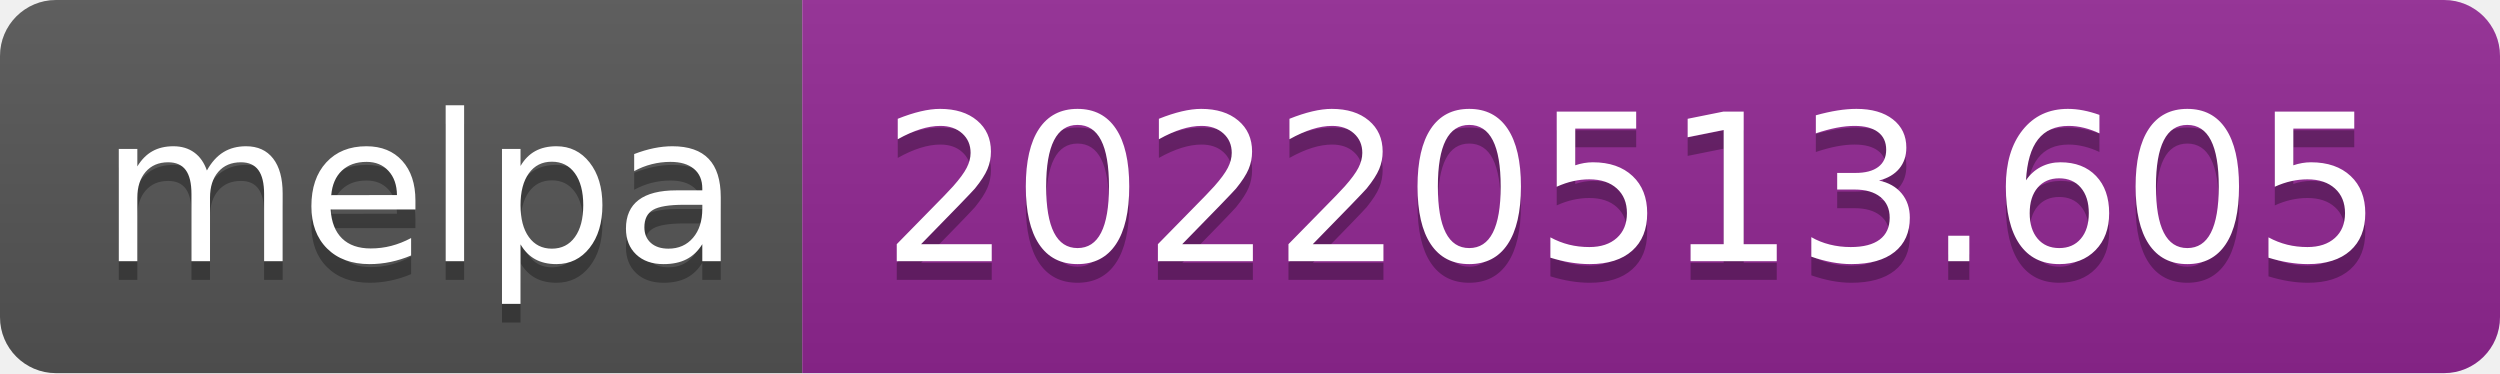
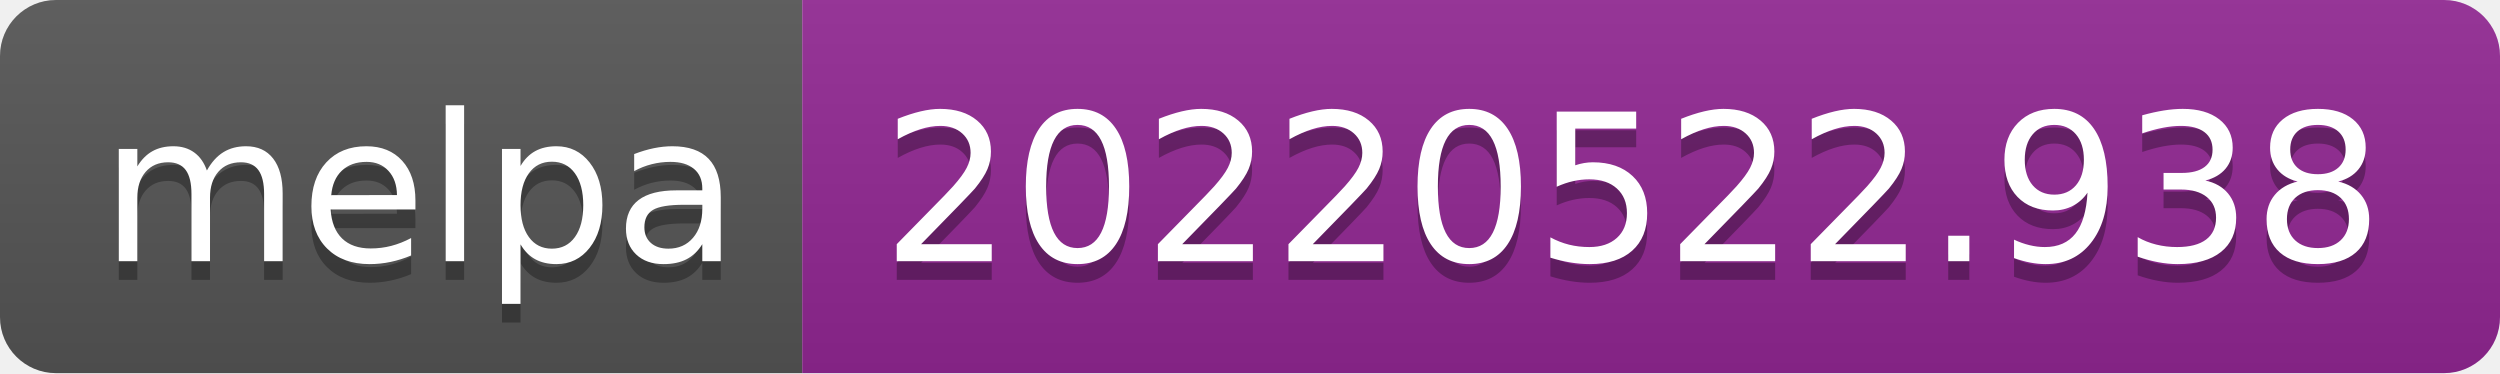
- <svg xmlns="http://www.w3.org/2000/svg" width="134" height="20" role="img" aria-label="melpa: 20220513.605">
+ <svg xmlns="http://www.w3.org/2000/svg" width="134" height="20" role="img" aria-label="melpa: 20220522.938">
  <linearGradient id="s" x2="0" y2="100%">
    <stop offset="0" stop-color="#bbb" stop-opacity=".1" />
    <stop offset="1" stop-opacity=".1" />
  </linearGradient>
  <clipPath id="r">
    <rect width="134" height="20" rx="3" fill="#fff" />
  </clipPath>
  <g clip-path="url(#r)">
    <rect width="43" height="20" fill="#555" />
    <rect x="43" width="91" height="20" fill="#922793" />
    <rect width="134" height="20" fill="url(#s)" />
  </g>
  <g fill="#fff" text-anchor="middle" font-family="Verdana,Geneva,DejaVu Sans,sans-serif" text-rendering="geometricPrecision" font-size="110">
    <text aria-hidden="true" x="225" y="150" fill="#010101" fill-opacity=".3" transform="scale(.1)" textLength="330">melpa</text>
    <text x="225" y="140" transform="scale(.1)" fill="#fff" textLength="330">melpa</text>
-     <text aria-hidden="true" x="875" y="150" fill="#010101" fill-opacity=".3" transform="scale(.1)" textLength="810">20220513.605</text>
-     <text x="875" y="140" transform="scale(.1)" fill="#fff" textLength="810">20220513.605</text>
+     <text aria-hidden="true" x="875" y="150" fill="#010101" fill-opacity=".3" transform="scale(.1)" textLength="810">20220522.938</text>
+     <text x="875" y="140" transform="scale(.1)" fill="#fff" textLength="810">20220522.938</text>
  </g>
</svg>
